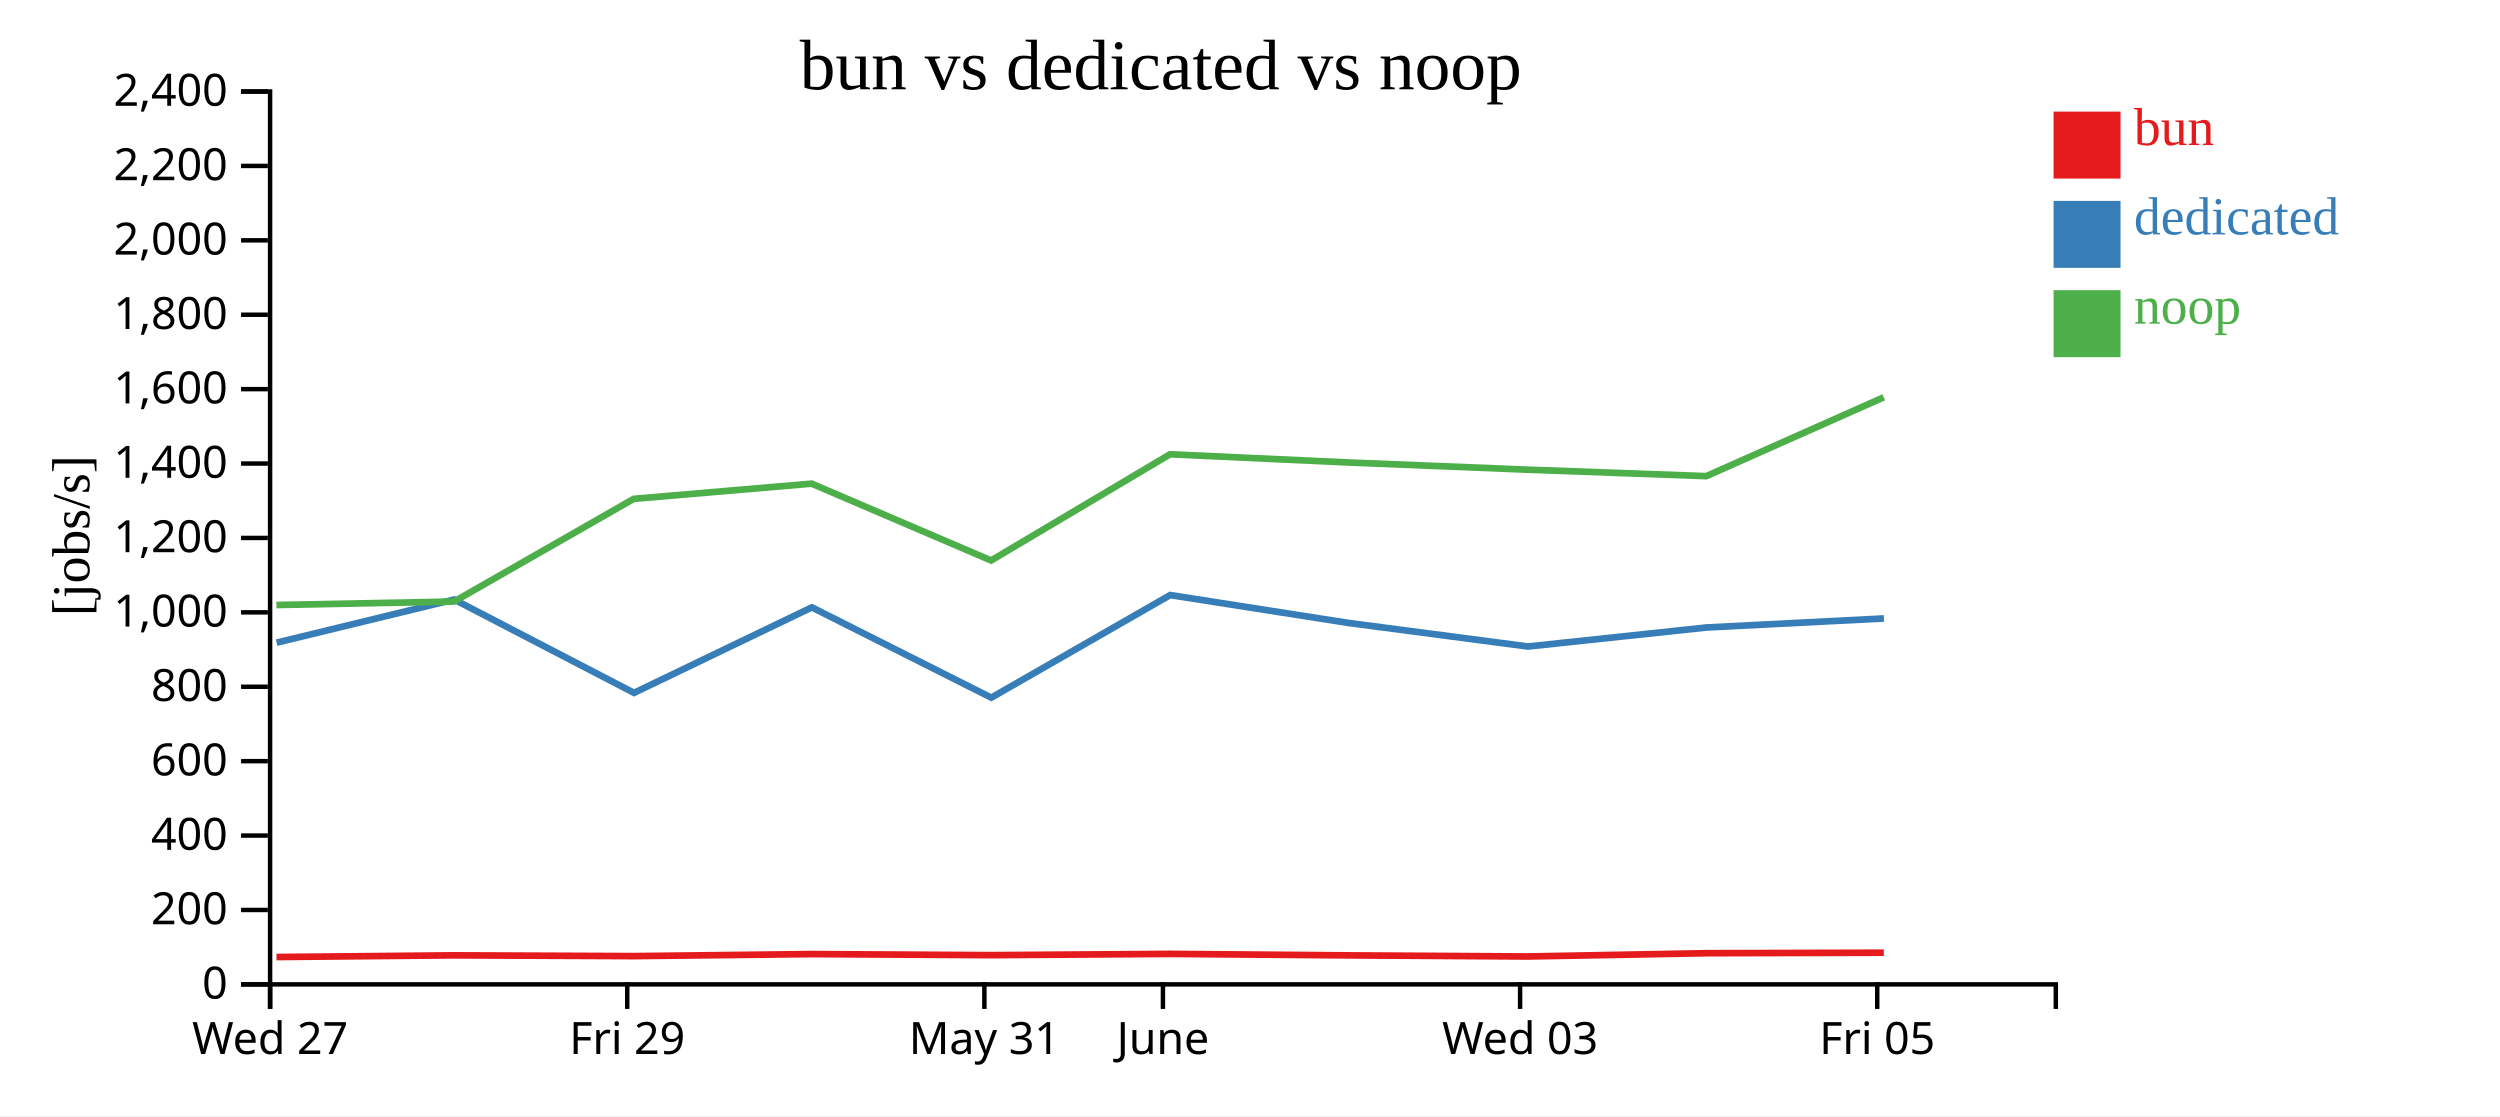
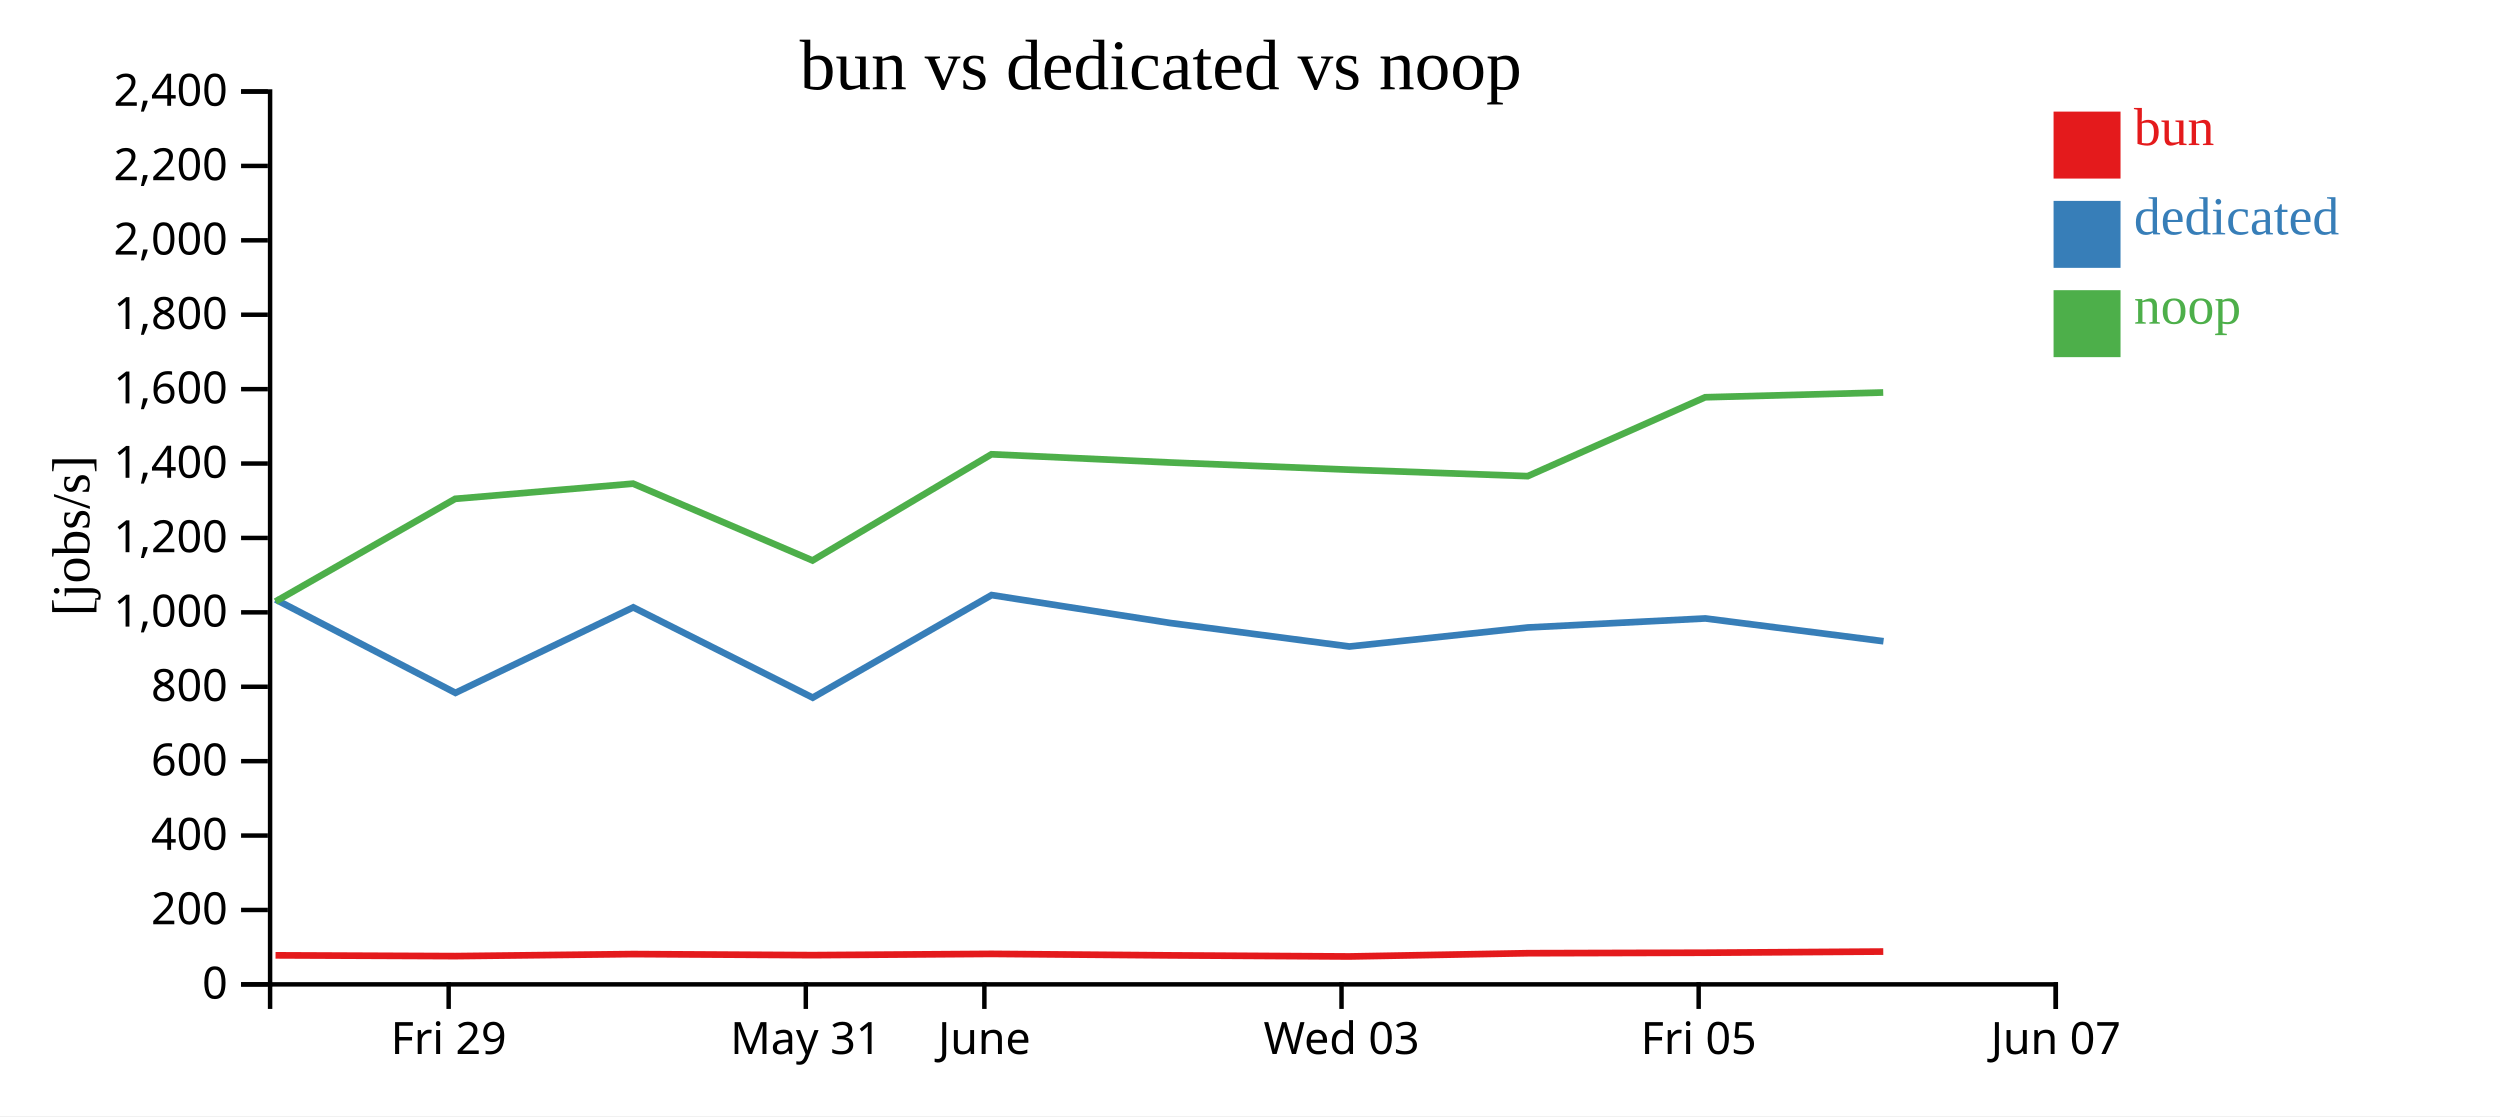
<svg xmlns="http://www.w3.org/2000/svg" width="560" height="250">
  <rect width="100%" height="100%" fill="white" />
  <g transform="translate(60,20)">
    <g transform="translate(0,200)" fill="none" font-size="10" font-family="sans-serif" text-anchor="middle">
      <path class="domain" stroke="currentColor" d="M0.5,6V0.5H400.5V6" />
-       <g class="tick" opacity="1" transform="translate(0.5,0)">
-         <line stroke="currentColor" y2="6" />
-         <text fill="currentColor" y="9" dy="0.71em">Wed 27</text>
-       </g>
-       <g class="tick" opacity="1" transform="translate(80.5,0)">
+       <g class="tick" opacity="1" transform="translate(40.5,0)">
        <line stroke="currentColor" y2="6" />
        <text fill="currentColor" y="9" dy="0.71em">Fri 29</text>
      </g>
-       <g class="tick" opacity="1" transform="translate(160.5,0)">
+       <g class="tick" opacity="1" transform="translate(120.5,0)">
        <line stroke="currentColor" y2="6" />
        <text fill="currentColor" y="9" dy="0.71em">May 31</text>
      </g>
-       <g class="tick" opacity="1" transform="translate(200.5,0)">
+       <g class="tick" opacity="1" transform="translate(160.5,0)">
        <line stroke="currentColor" y2="6" />
        <text fill="currentColor" y="9" dy="0.71em">June</text>
      </g>
-       <g class="tick" opacity="1" transform="translate(280.5,0)">
+       <g class="tick" opacity="1" transform="translate(240.5,0)">
        <line stroke="currentColor" y2="6" />
        <text fill="currentColor" y="9" dy="0.71em">Wed 03</text>
      </g>
-       <g class="tick" opacity="1" transform="translate(360.5,0)">
+       <g class="tick" opacity="1" transform="translate(320.5,0)">
        <line stroke="currentColor" y2="6" />
        <text fill="currentColor" y="9" dy="0.71em">Fri 05</text>
+       </g>
+       <g class="tick" opacity="1" transform="translate(400.5,0)">
+         <line stroke="currentColor" y2="6" />
+         <text fill="currentColor" y="9" dy="0.71em">Jun 07</text>
      </g>
    </g>
    <g fill="none" font-size="10" font-family="sans-serif" text-anchor="end">
      <path class="domain" stroke="currentColor" d="M-6,200.5H0.5V0.5H-6" />
      <g class="tick" opacity="1" transform="translate(0,200.5)">
        <line stroke="currentColor" x2="-6" />
        <text fill="currentColor" x="-9" dy="0.32em">0</text>
      </g>
      <g class="tick" opacity="1" transform="translate(0,183.8333)">
        <line stroke="currentColor" x2="-6" />
        <text fill="currentColor" x="-9" dy="0.32em">200</text>
      </g>
      <g class="tick" opacity="1" transform="translate(0,167.1667)">
        <line stroke="currentColor" x2="-6" />
        <text fill="currentColor" x="-9" dy="0.32em">400</text>
      </g>
      <g class="tick" opacity="1" transform="translate(0,150.5)">
        <line stroke="currentColor" x2="-6" />
        <text fill="currentColor" x="-9" dy="0.32em">600</text>
      </g>
      <g class="tick" opacity="1" transform="translate(0,133.8333)">
        <line stroke="currentColor" x2="-6" />
        <text fill="currentColor" x="-9" dy="0.32em">800</text>
      </g>
      <g class="tick" opacity="1" transform="translate(0,117.1667)">
        <line stroke="currentColor" x2="-6" />
        <text fill="currentColor" x="-9" dy="0.32em">1,000</text>
      </g>
      <g class="tick" opacity="1" transform="translate(0,100.5)">
        <line stroke="currentColor" x2="-6" />
        <text fill="currentColor" x="-9" dy="0.32em">1,200</text>
      </g>
      <g class="tick" opacity="1" transform="translate(0,83.83333)">
        <line stroke="currentColor" x2="-6" />
        <text fill="currentColor" x="-9" dy="0.32em">1,400</text>
      </g>
      <g class="tick" opacity="1" transform="translate(0,67.16667)">
        <line stroke="currentColor" x2="-6" />
        <text fill="currentColor" x="-9" dy="0.32em">1,600</text>
      </g>
      <g class="tick" opacity="1" transform="translate(0,50.5)">
        <line stroke="currentColor" x2="-6" />
        <text fill="currentColor" x="-9" dy="0.32em">1,800</text>
      </g>
      <g class="tick" opacity="1" transform="translate(0,33.83333)">
        <line stroke="currentColor" x2="-6" />
        <text fill="currentColor" x="-9" dy="0.32em">2,000</text>
      </g>
      <g class="tick" opacity="1" transform="translate(0,17.16667)">
        <line stroke="currentColor" x2="-6" />
        <text fill="currentColor" x="-9" dy="0.32em">2,200</text>
      </g>
      <g class="tick" opacity="1" transform="translate(0,0.5)">
        <line stroke="currentColor" x2="-6" />
        <text fill="currentColor" x="-9" dy="0.32em">2,400</text>
      </g>
    </g>
    <text text-anchor="middle" style="font-size: 12px" transform="rotate(-90)" y="-40" x="-100">[jobs/s]</text>
    <text text-anchor="middle" style="font-size: 16px" y="0" x="200">bun vs dedicated vs noop</text>
-     <path class="line" fill="none" stroke="#e41a1c" stroke-width="1.5" d="M1.931,194.373L41.721,193.995L81.963,194.17L121.822,193.715L162.014,193.953L202.095,193.672L242.05,194.003L282.222,194.25L322.221,193.52L361.968,193.41" />
-     <path class="line" fill="none" stroke="#377eb8" stroke-width="1.5" d="M1.964,123.955L41.738,114.292L82.018,135.2L121.85,116.049L162.047,136.275L202.116,113.296L242.084,119.546L282.252,124.819L322.264,120.556L362.001,118.533" />
-     <path class="line" fill="none" stroke="#4daf4a" stroke-width="1.5" d="M1.917,115.522L41.708,114.744L81.95,91.741L121.809,88.338L162.001,105.546L202.082,81.761L242.036,83.595L282.208,85.211L322.208,86.657L361.955,68.989" />
+     <path class="line" fill="none" stroke="#e41a1c" stroke-width="1.5" d="M1.721,193.995L41.963,194.17L81.822,193.715L122.014,193.953L162.095,193.672L202.05,194.003L242.222,194.25L282.221,193.52L321.968,193.41L361.852,193.149" />
+     <path class="line" fill="none" stroke="#377eb8" stroke-width="1.5" d="M1.738,114.292L42.018,135.2L81.85,116.049L122.047,136.275L162.116,113.296L202.084,119.546L242.252,124.819L282.264,120.556L322.001,118.533L361.906,123.638" />
+     <path class="line" fill="none" stroke="#4daf4a" stroke-width="1.5" d="M1.708,114.744L41.95,91.741L81.809,88.338L122.001,105.546L162.082,81.761L202.036,83.595L242.208,85.211L282.208,86.657L321.955,68.989L361.84,67.918" />
    <rect class="dot" x="400" y="5" width="15" height="15" style="fill: #e41a1c;" />
    <rect class="dot" x="400" y="25" width="15" height="15" style="fill: #377eb8;" />
    <rect class="dot" x="400" y="45" width="15" height="15" style="fill: #4daf4a;" />
    <text class="label" x="418" y="12.5" style="fill: #e41a1c; alignment-baseline: middle;" text-anchor="left">bun</text>
    <text class="label" x="418" y="32.5" style="fill: #377eb8; alignment-baseline: middle;" text-anchor="left">dedicated</text>
    <text class="label" x="418" y="52.5" style="fill: #4daf4a; alignment-baseline: middle;" text-anchor="left">noop</text>
  </g>
</svg>
